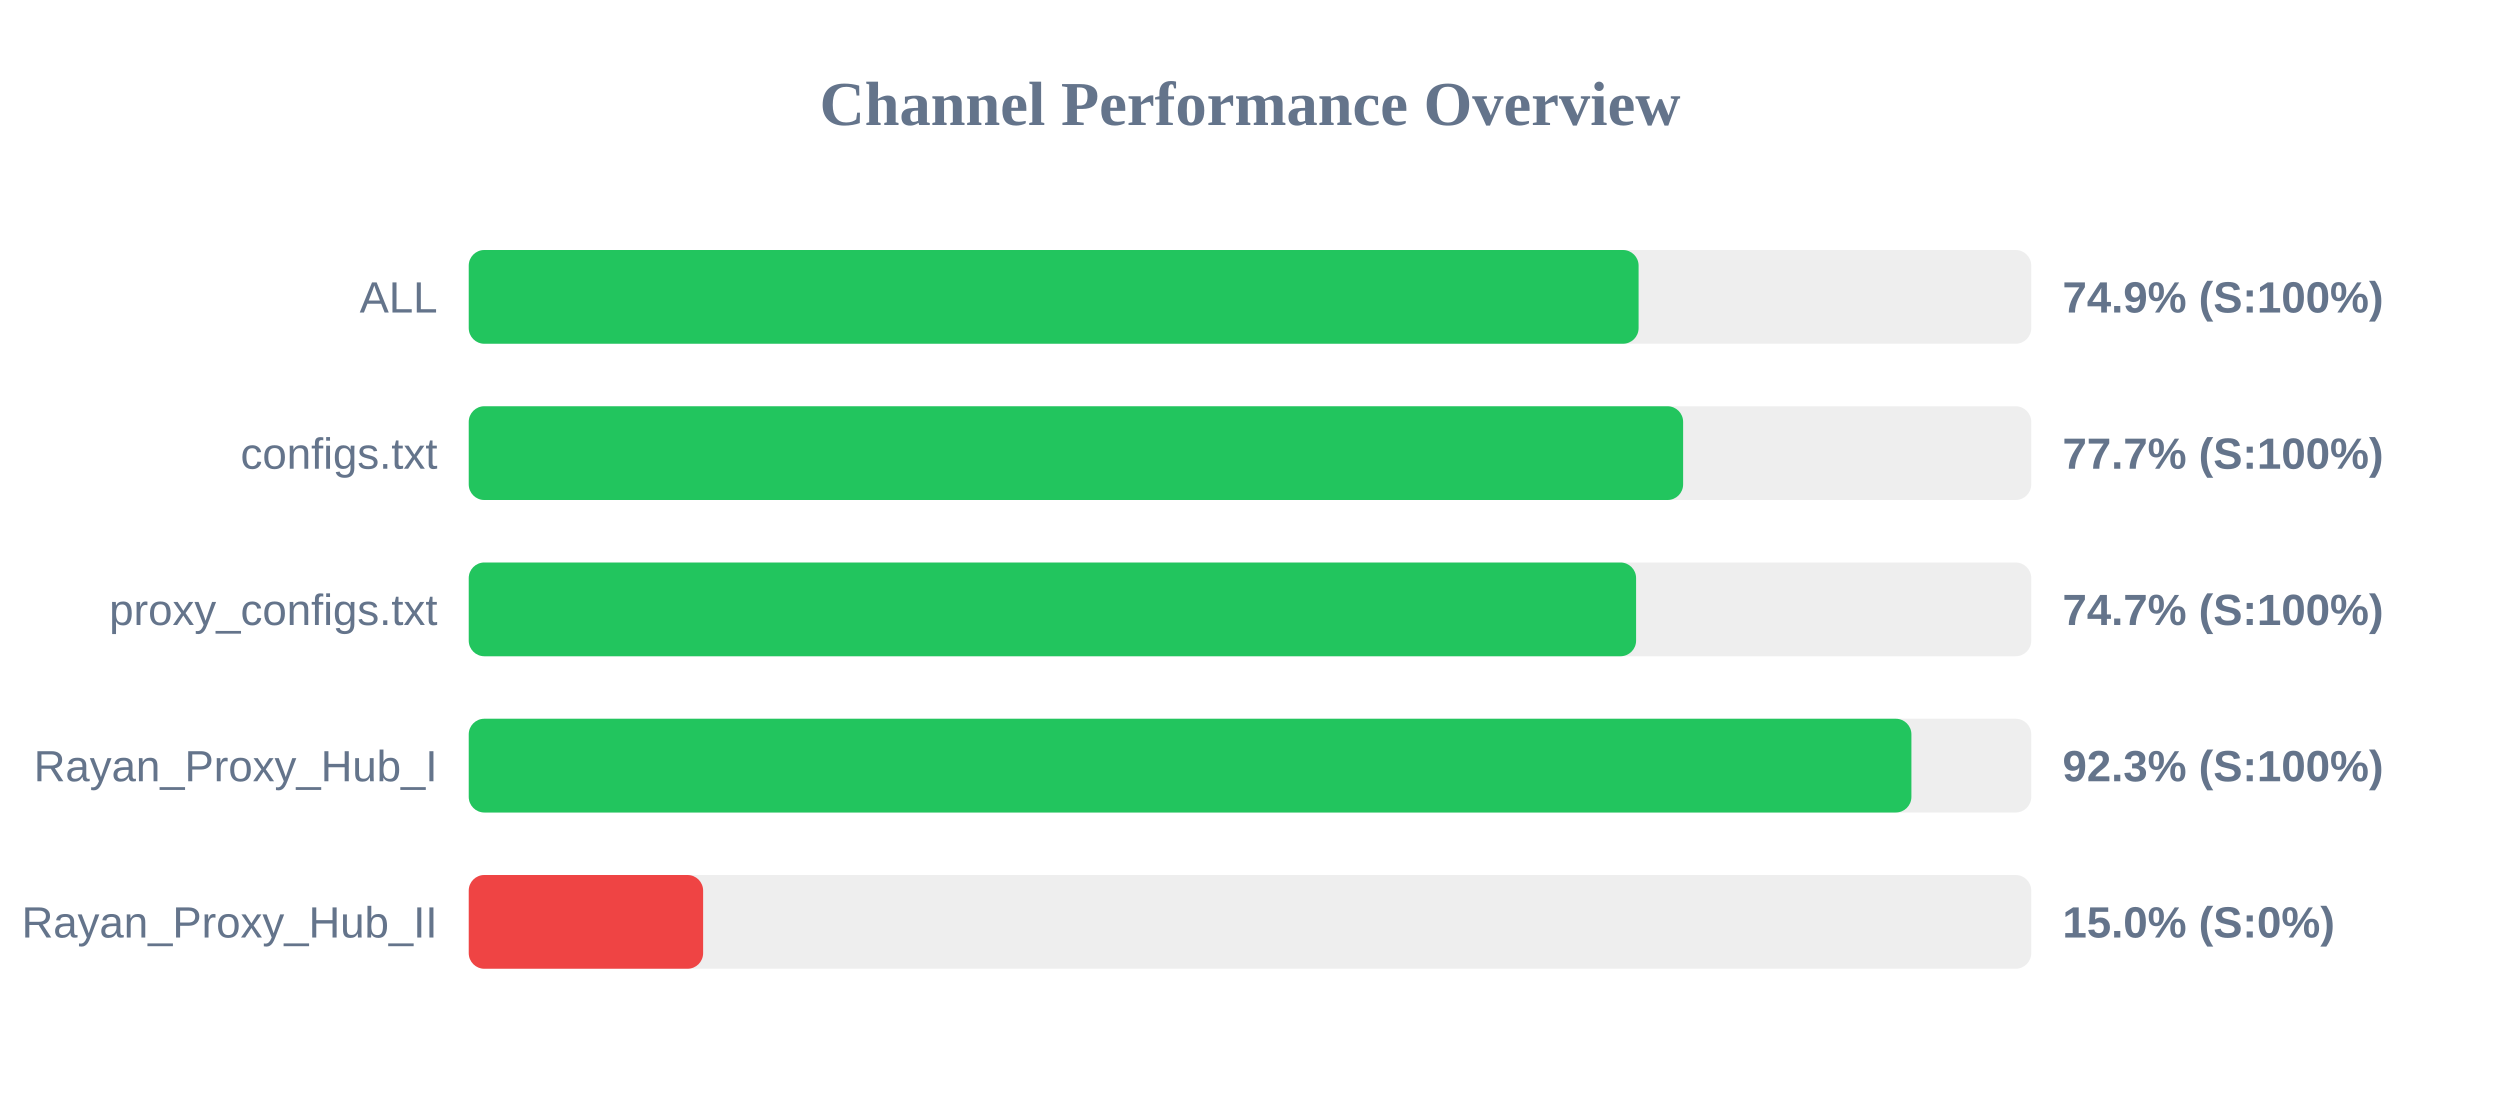
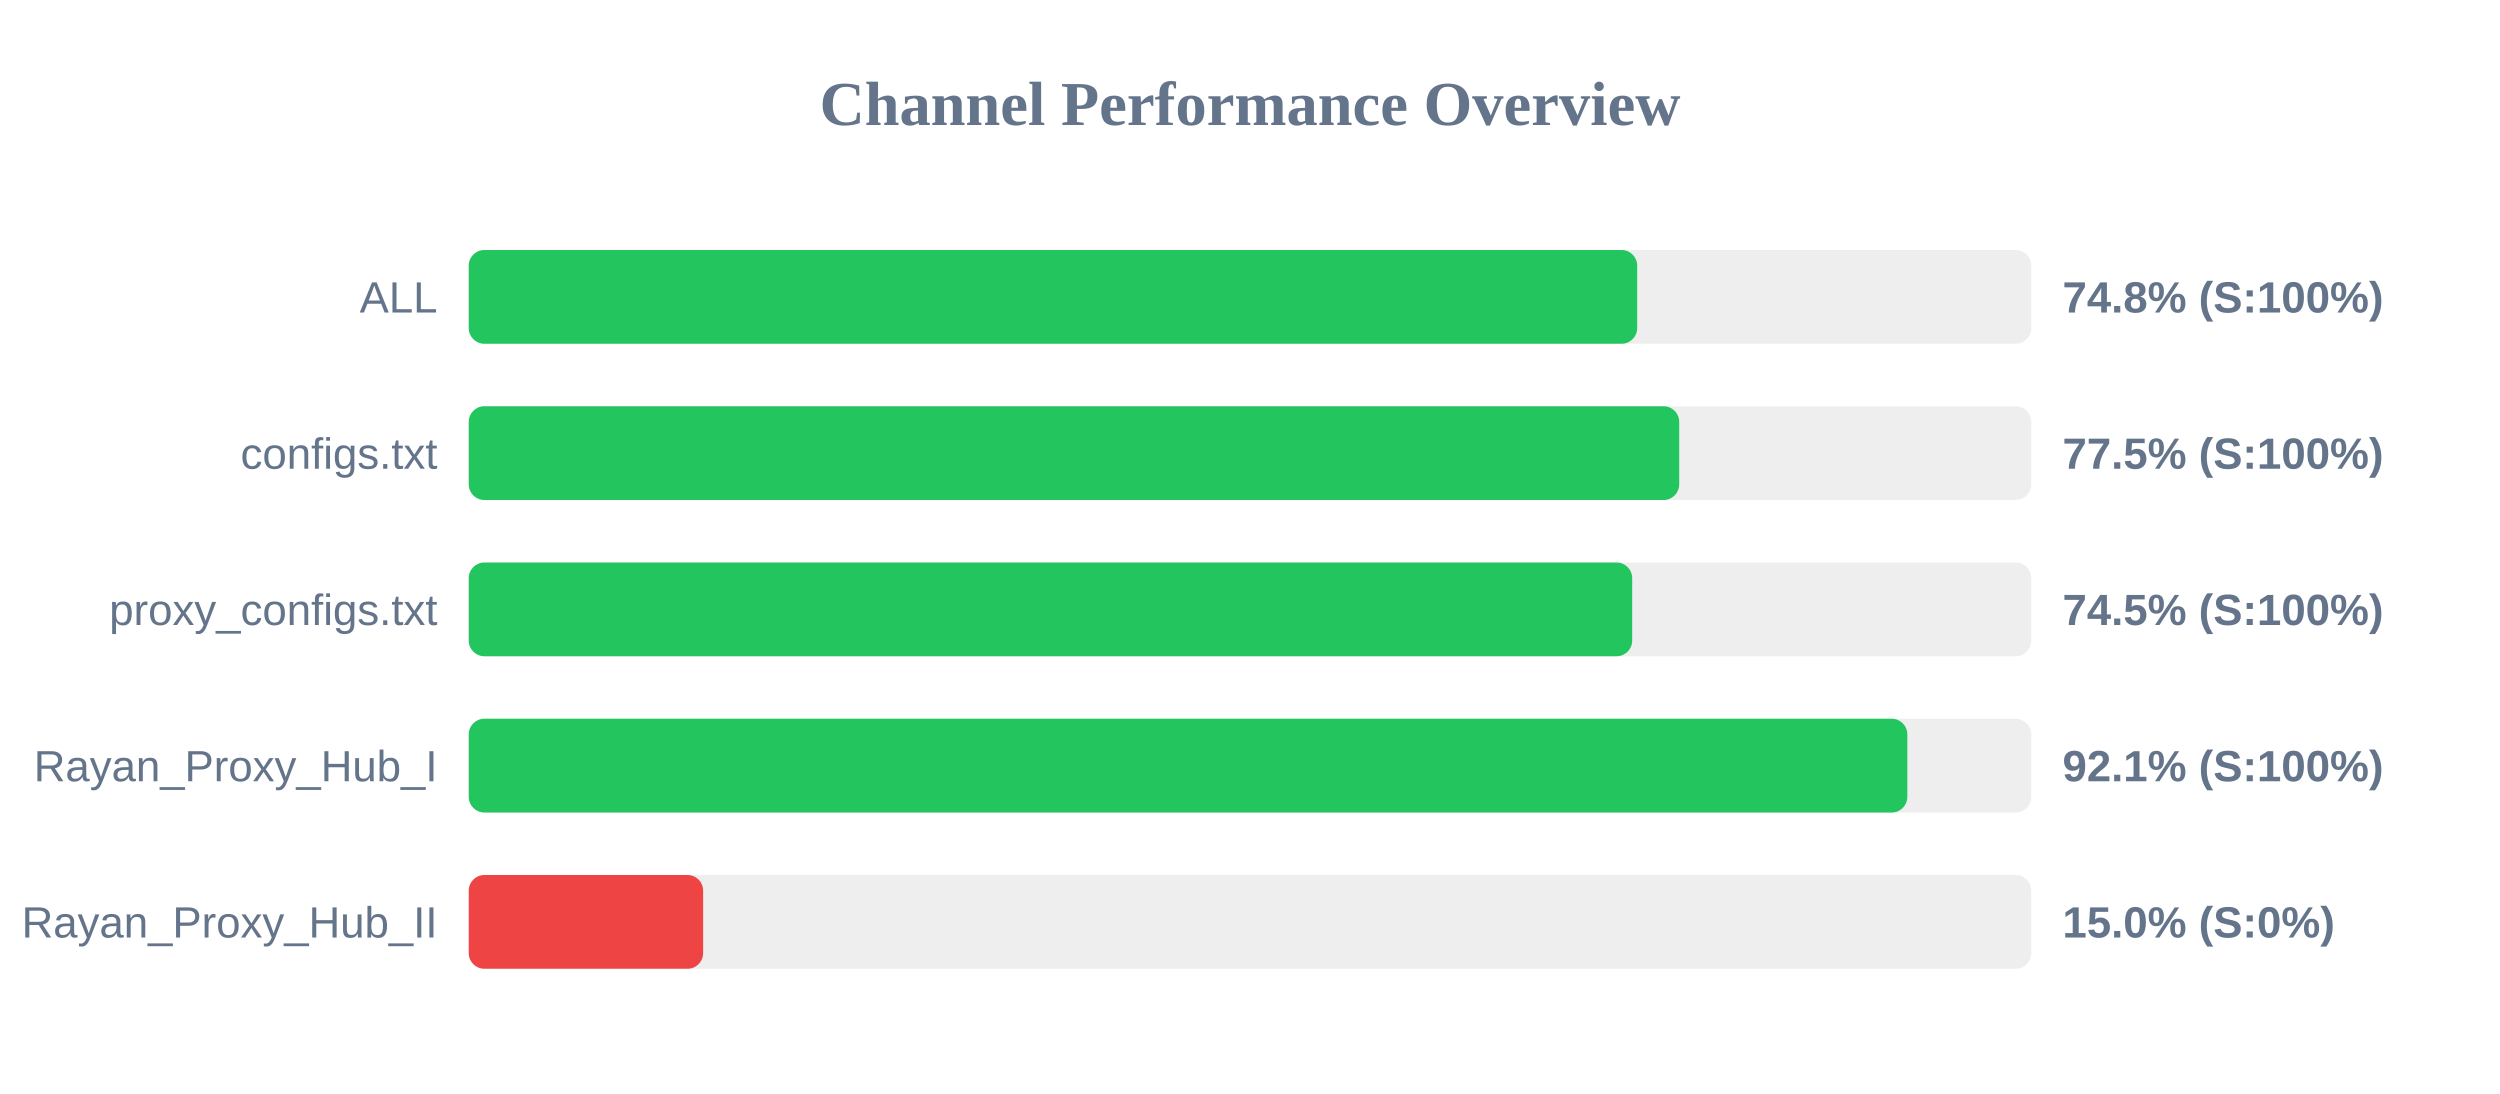
<svg xmlns="http://www.w3.org/2000/svg" width="800" height="350" version="1.1">
  <style>
        .row { font: 14px Arial; fill: #64748b; }
        .score { font: bold 14px Arial; fill: #64748b; }
    </style>
  <text x="400" y="40" text-anchor="middle" font-size="20px" font-weight="bold" fill="#64748b">Channel Performance Overview</text>
  <rect x="150" y="80" width="500" height="30" fill="#eee" rx="5" />
-   <rect x="150" y="80" width="374.35" height="30" fill="#22c55e" rx="5" />
+   <rect x="150" y="80" width="373.9" height="30" fill="#22c55e" rx="5" />
  <text x="140" y="100" text-anchor="end" class="row">ALL</text>
-   <text x="660" y="100" text-anchor="start" class="score">74.9% (S:100%)</text>
+   <text x="660" y="100" text-anchor="start" class="score">74.8% (S:100%)</text>
  <rect x="150" y="130" width="500" height="30" fill="#eee" rx="5" />
-   <rect x="150" y="130" width="388.6" height="30" fill="#22c55e" rx="5" />
+   <rect x="150" y="130" width="387.35" height="30" fill="#22c55e" rx="5" />
  <text x="140" y="150" text-anchor="end" class="row">configs.txt</text>
-   <text x="660" y="150" text-anchor="start" class="score">77.7% (S:100%)</text>
+   <text x="660" y="150" text-anchor="start" class="score">77.5% (S:100%)</text>
  <rect x="150" y="180" width="500" height="30" fill="#eee" rx="5" />
-   <rect x="150" y="180" width="373.55" height="30" fill="#22c55e" rx="5" />
+   <rect x="150" y="180" width="372.3" height="30" fill="#22c55e" rx="5" />
  <text x="140" y="200" text-anchor="end" class="row">proxy_configs.txt</text>
-   <text x="660" y="200" text-anchor="start" class="score">74.7% (S:100%)</text>
+   <text x="660" y="200" text-anchor="start" class="score">74.5% (S:100%)</text>
  <rect x="150" y="230" width="500" height="30" fill="#eee" rx="5" />
-   <rect x="150" y="230" width="461.65" height="30" fill="#22c55e" rx="5" />
+   <rect x="150" y="230" width="460.35" height="30" fill="#22c55e" rx="5" />
  <text x="140" y="250" text-anchor="end" class="row">Rayan_Proxy_Hub_I</text>
-   <text x="660" y="250" text-anchor="start" class="score">92.3% (S:100%)</text>
+   <text x="660" y="250" text-anchor="start" class="score">92.1% (S:100%)</text>
  <rect x="150" y="280" width="500" height="30" fill="#eee" rx="5" />
  <rect x="150" y="280" width="75.0" height="30" fill="#ef4444" rx="5" />
  <text x="140" y="300" text-anchor="end" class="row">Rayan_Proxy_Hub_II</text>
  <text x="660" y="300" text-anchor="start" class="score">15.0% (S:0%)</text>
</svg>
